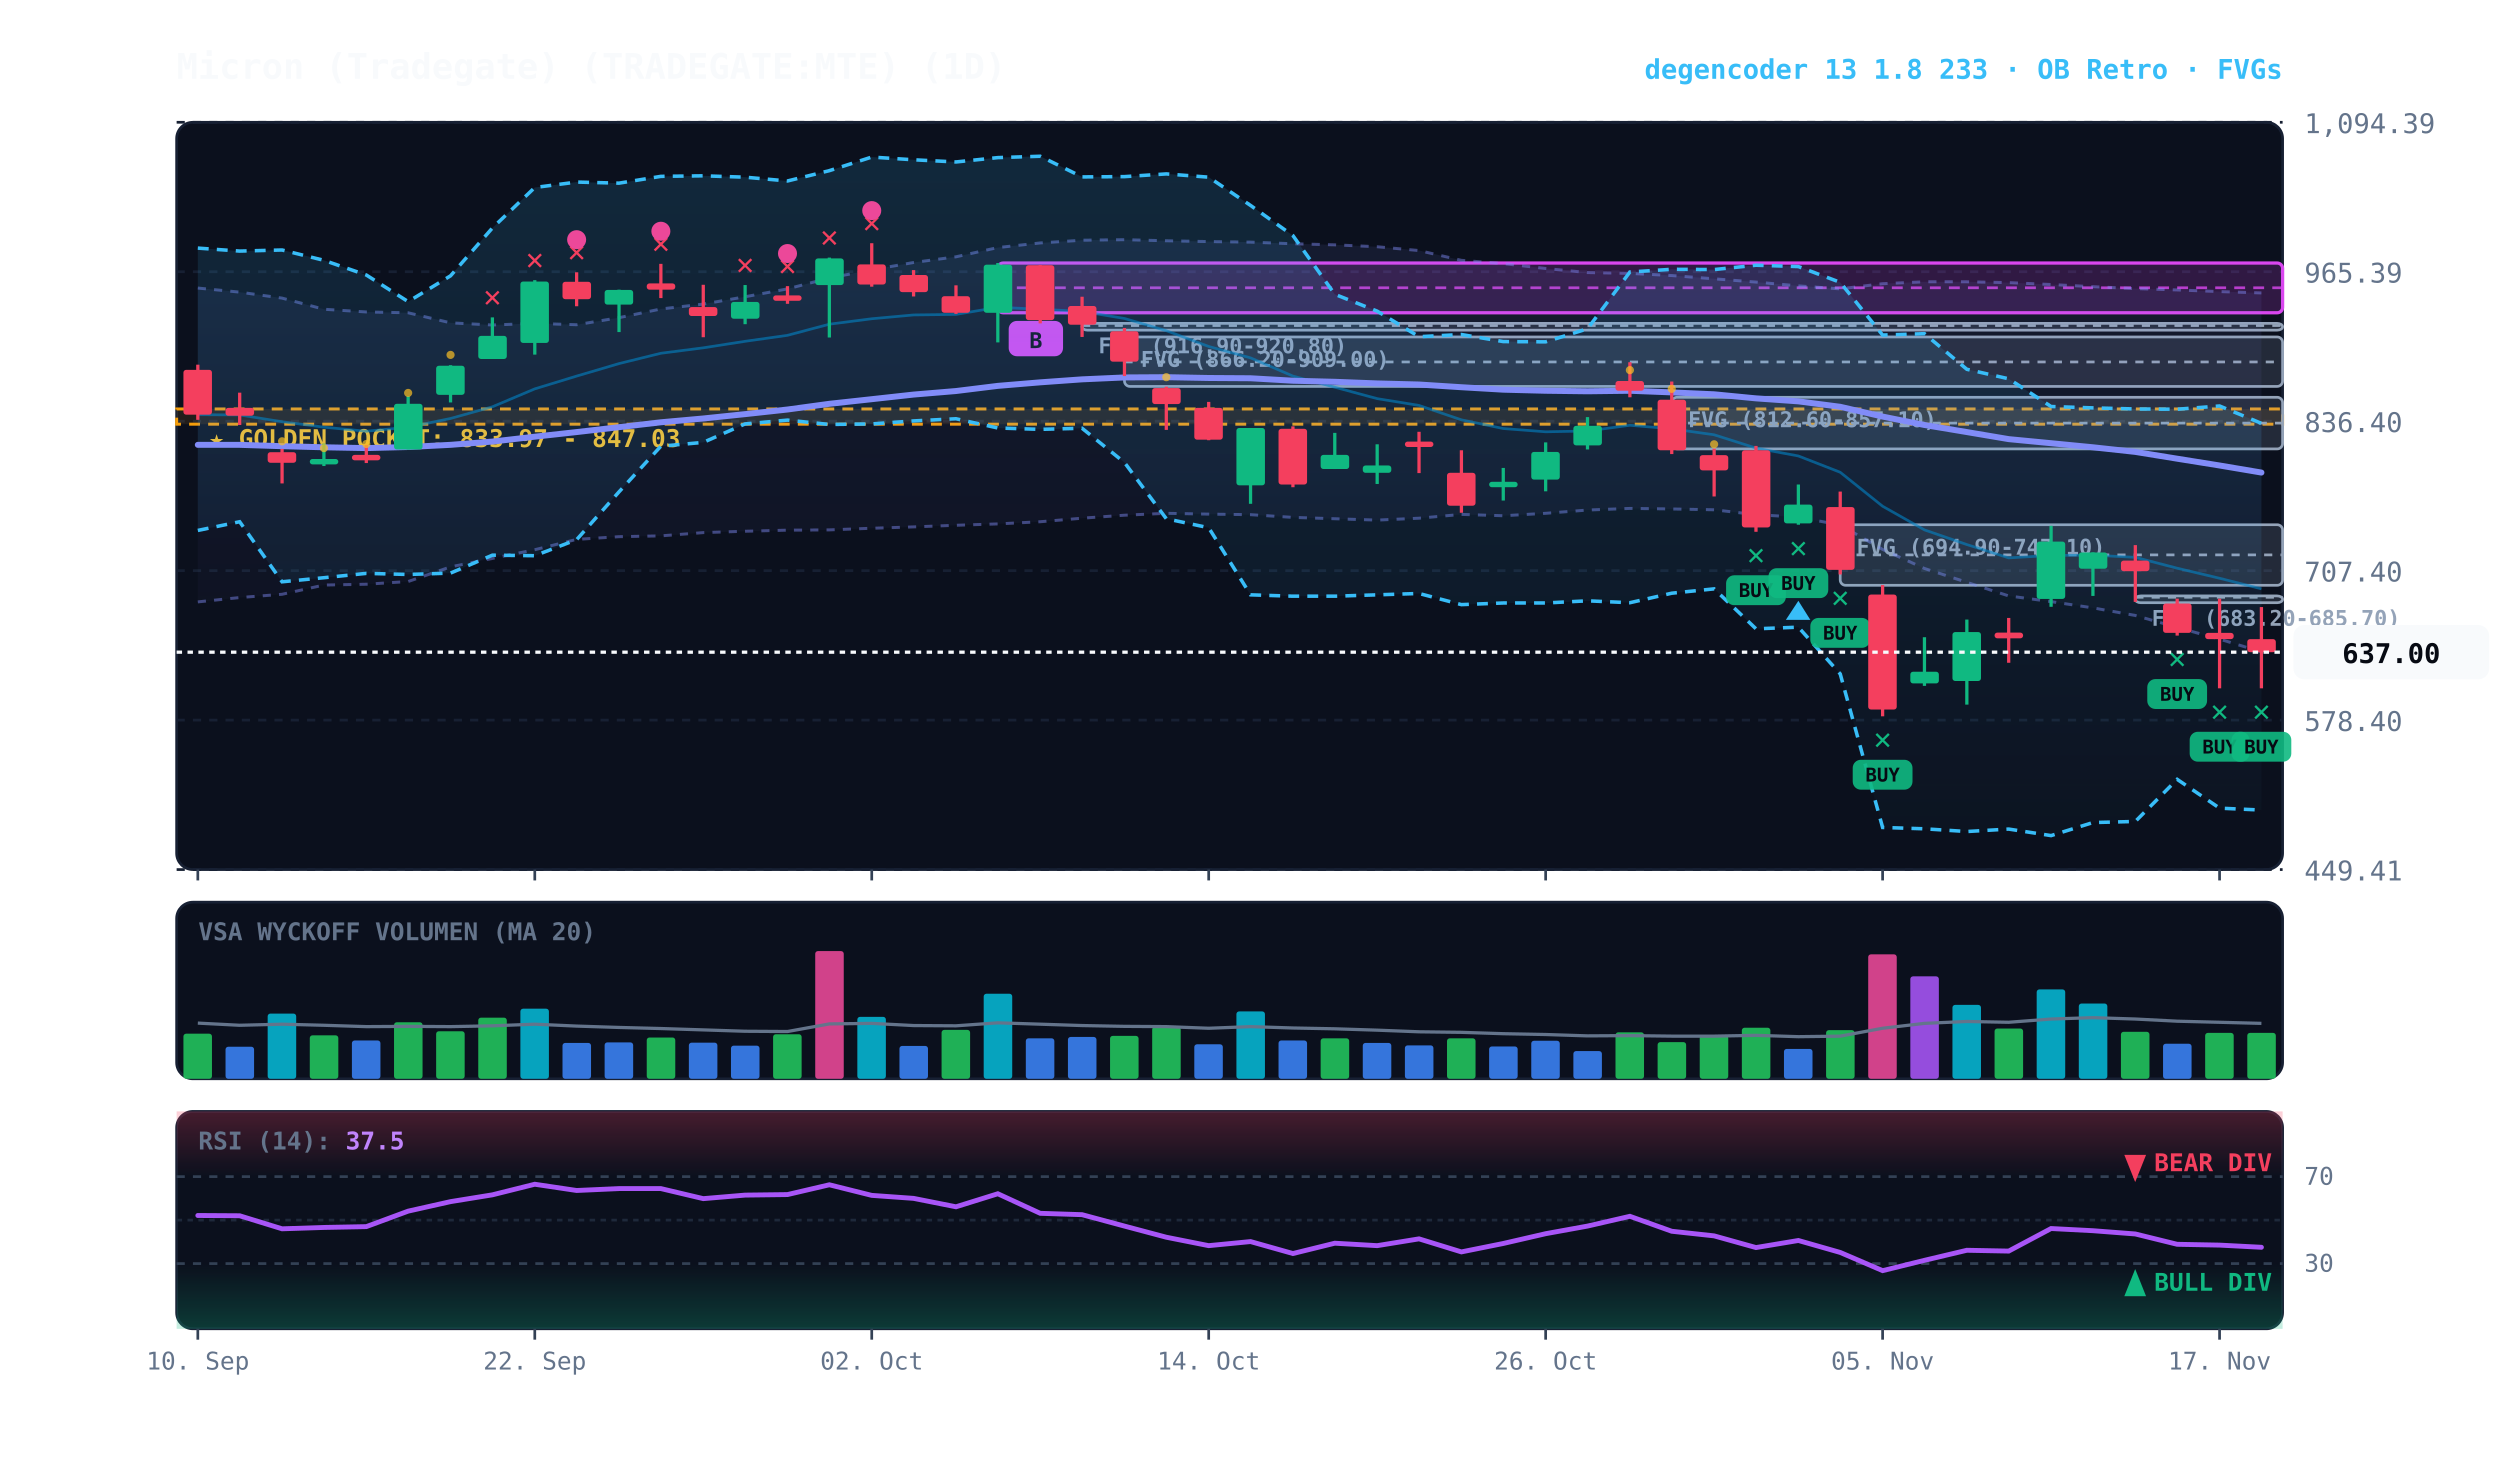
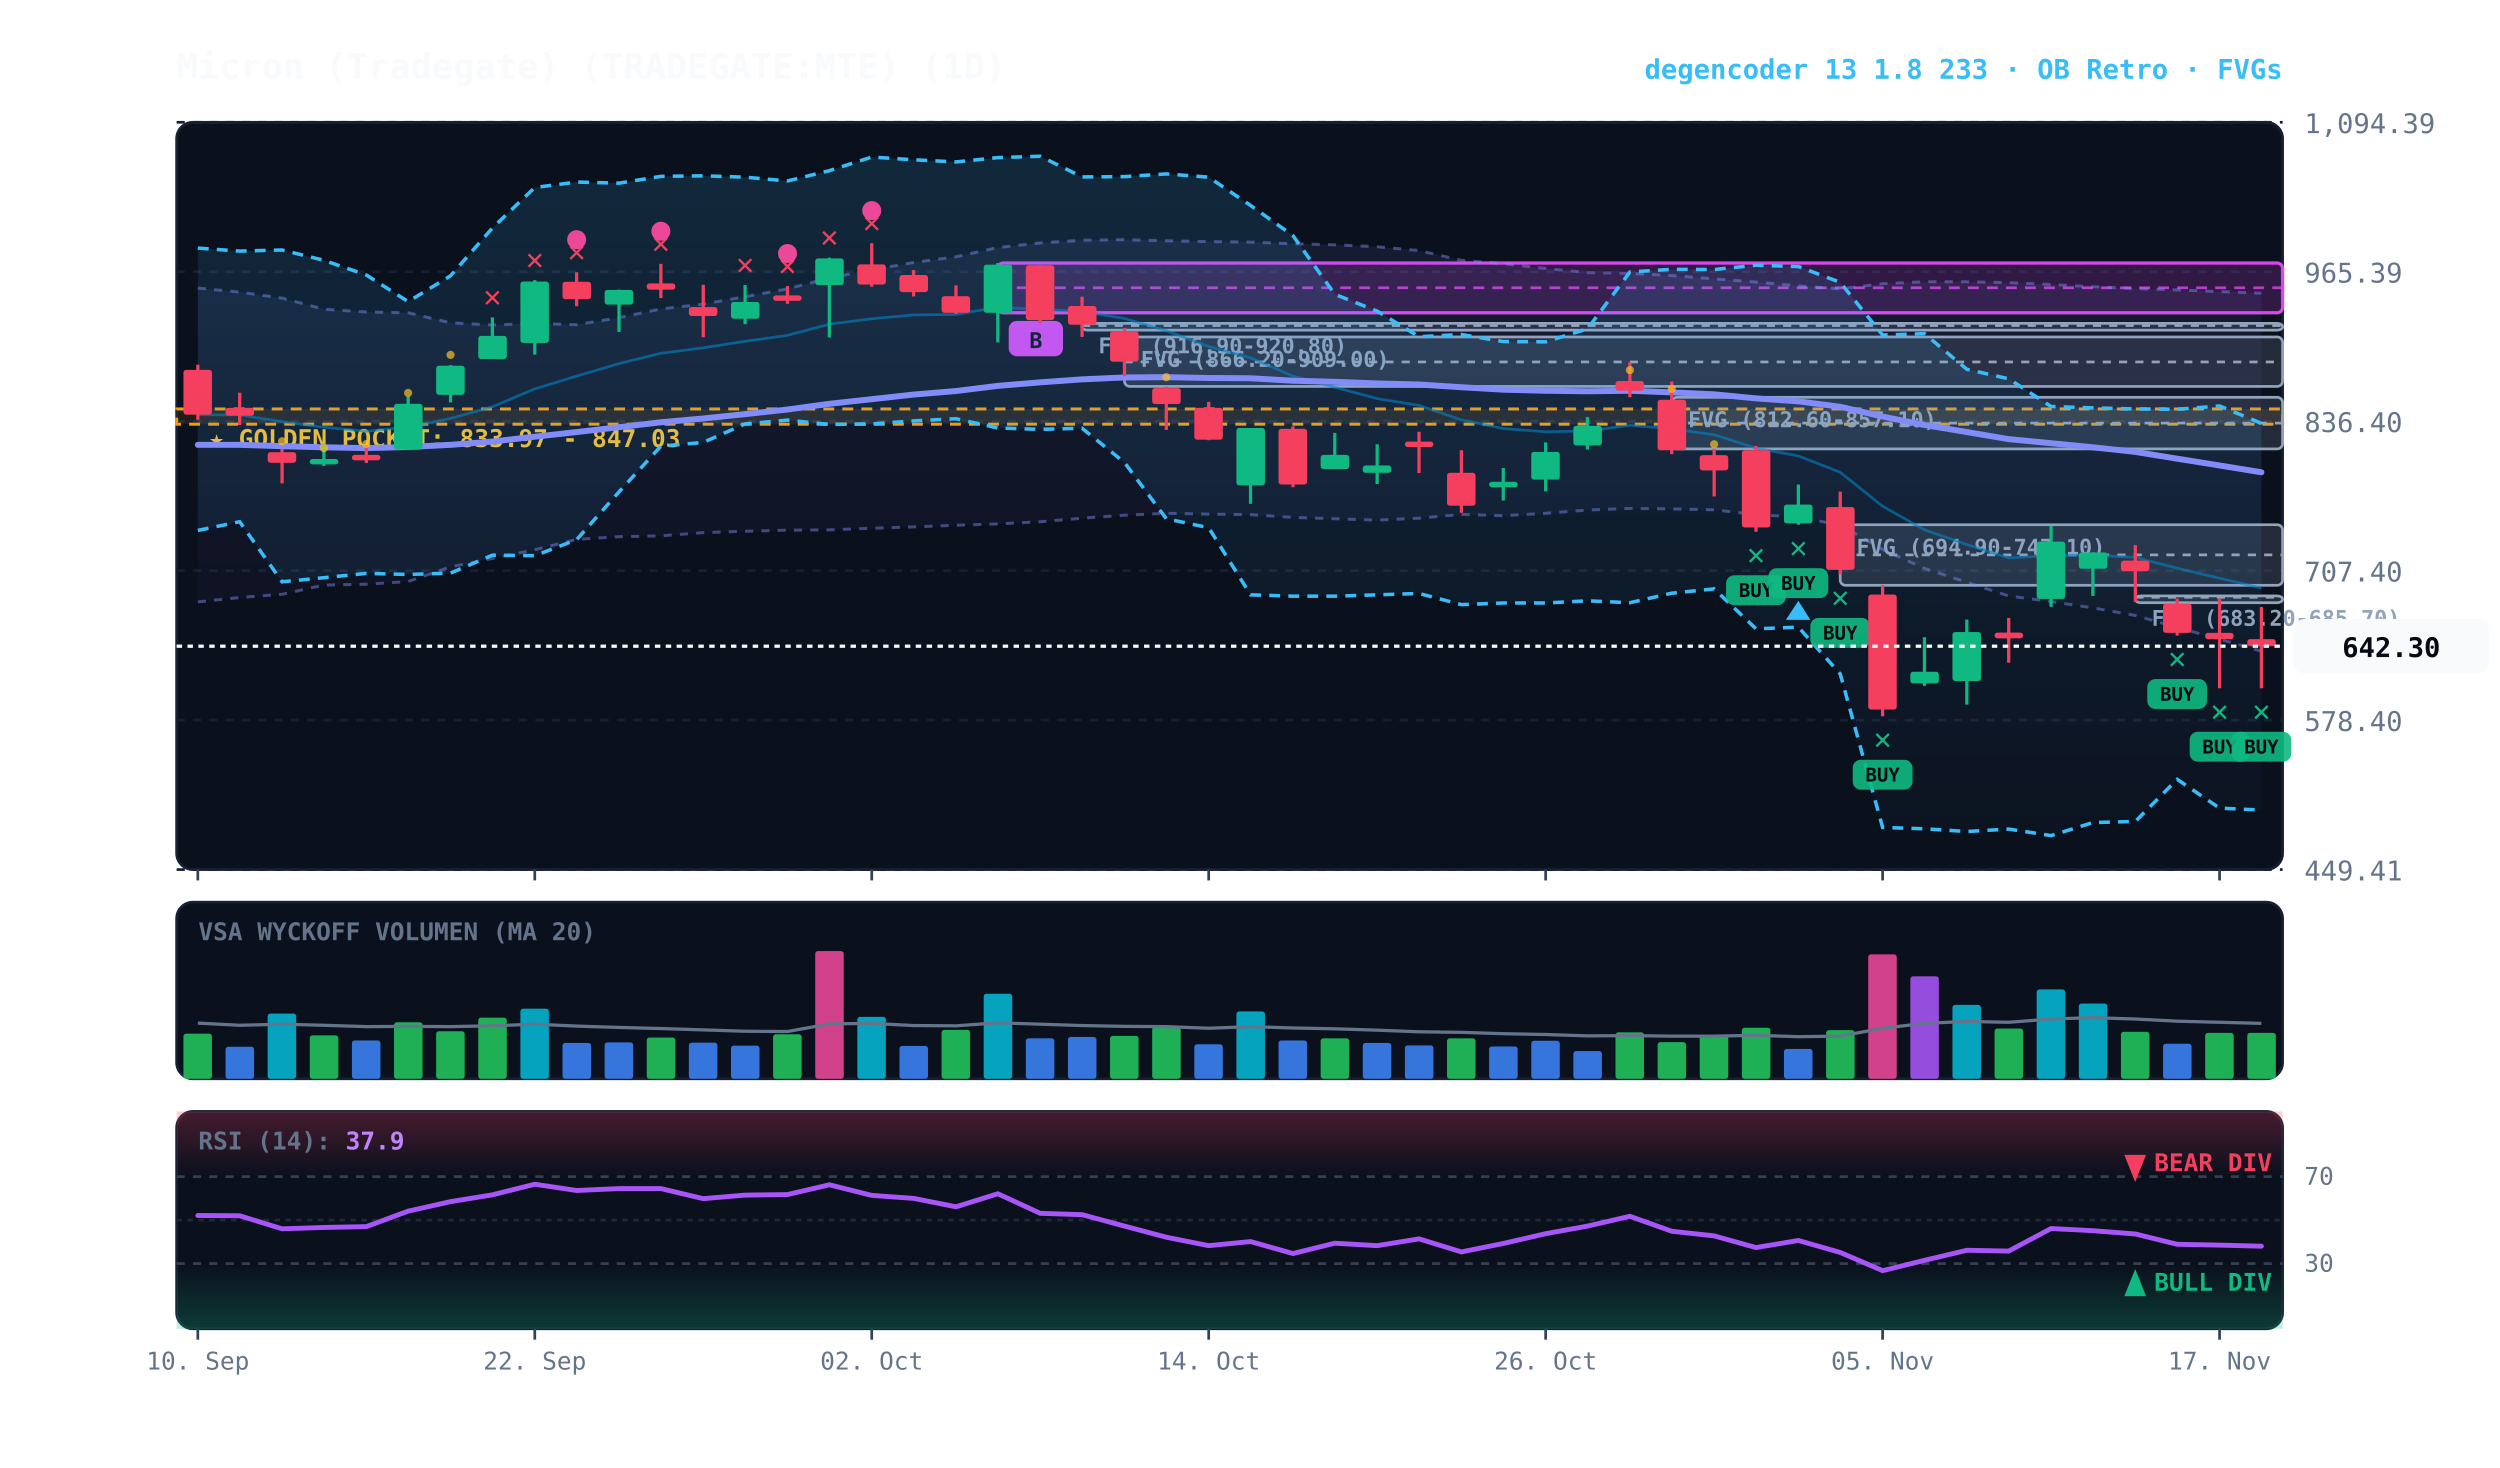
<svg xmlns="http://www.w3.org/2000/svg" viewBox="0 0 920 540" width="100%" height="100%" style="background:#070a13; font-family:'JetBrains Mono', monospace;">
  <defs>
    <linearGradient id="cloud-grad" x1="0%" y1="0%" x2="0%" y2="100%">
      <stop offset="0%" stop-color="#38bdf8" stop-opacity="0.14" />
      <stop offset="100%" stop-color="#38bdf8" stop-opacity="0.02" />
    </linearGradient>
    <linearGradient id="rfe-cloud" x1="0%" y1="0%" x2="0%" y2="100%">
      <stop offset="0%" stop-color="#818cf8" stop-opacity="0.09" />
      <stop offset="100%" stop-color="#818cf8" stop-opacity="0.02" />
    </linearGradient>
    <linearGradient id="rsi-overbought" x1="0%" y1="0%" x2="0%" y2="100%">
      <stop offset="0%" stop-color="#f43f5e" stop-opacity="0.25" />
      <stop offset="100%" stop-color="#f43f5e" stop-opacity="0.0" />
    </linearGradient>
    <linearGradient id="rsi-oversold" x1="0%" y1="0%" x2="0%" y2="100%">
      <stop offset="0%" stop-color="#10b981" stop-opacity="0.0" />
      <stop offset="100%" stop-color="#10b981" stop-opacity="0.25" />
    </linearGradient>
  </defs>
  <rect x="65" y="45" width="775" height="275" fill="#0b101d" rx="6" stroke="#172033" stroke-width="1" />
  <rect x="65" y="332" width="775" height="65" fill="#0b101d" rx="6" stroke="#172033" stroke-width="1" />
  <rect x="65" y="409" width="775" height="80" fill="#0b101d" rx="6" stroke="#172033" stroke-width="1" />
  <line x1="65" y1="320.0" x2="840" y2="320.0" stroke="#172033" stroke-dasharray="3,3" stroke-width="1" />
  <text x="848" y="324.0" fill="#64748b" font-size="10" text-anchor="start">449.41</text>
  <line x1="65" y1="265.0" x2="840" y2="265.0" stroke="#172033" stroke-dasharray="3,3" stroke-width="1" />
  <text x="848" y="269.0" fill="#64748b" font-size="10" text-anchor="start">578.40</text>
  <line x1="65" y1="210.0" x2="840" y2="210.0" stroke="#172033" stroke-dasharray="3,3" stroke-width="1" />
  <text x="848" y="214.0" fill="#64748b" font-size="10" text-anchor="start">707.40</text>
  <line x1="65" y1="155.0" x2="840" y2="155.0" stroke="#172033" stroke-dasharray="3,3" stroke-width="1" />
  <text x="848" y="159.0" fill="#64748b" font-size="10" text-anchor="start">836.40</text>
  <line x1="65" y1="100.0" x2="840" y2="100.0" stroke="#172033" stroke-dasharray="3,3" stroke-width="1" />
  <text x="848" y="104.0" fill="#64748b" font-size="10" text-anchor="start">965.39</text>
  <line x1="65" y1="45.0" x2="840" y2="45.0" stroke="#172033" stroke-dasharray="3,3" stroke-width="1" />
  <text x="848" y="49.0" fill="#64748b" font-size="10" text-anchor="start">1,094.39</text>
  <rect x="65" y="150.5" width="775" height="5.6" fill="rgba(245, 158, 11, 0.10)" stroke="#f59e0b" stroke-dasharray="4,3" stroke-width="1.1" />
  <text x="77" y="164.5" fill="#fbbf24" font-size="9" font-weight="bold">★ GOLDEN POCKET: 833.97 - 847.03</text>
  <rect x="785.8" y="219.3" width="54.2" height="2.5" fill="rgba(148, 163, 184, 0.18)" stroke="#94a3b8" stroke-width="1" rx="2" />
  <line x1="785.8" y1="219.8" x2="840" y2="219.8" stroke="#94a3b8" stroke-dasharray="3,3" stroke-width="1" />
  <text x="791.8" y="230.3" fill="#94a3b8" font-size="8" font-weight="bold">FVG (683.20-685.70)</text>
  <rect x="677.2" y="193.1" width="162.8" height="22.3" fill="rgba(148, 163, 184, 0.18)" stroke="#94a3b8" stroke-width="1" rx="2" />
  <line x1="677.2" y1="204.2" x2="840" y2="204.2" stroke="#94a3b8" stroke-dasharray="3,3" stroke-width="1" />
  <text x="683.2" y="204.1" fill="#94a3b8" font-size="8" font-weight="bold">FVG (694.90-747.10)</text>
  <rect x="615.2" y="146.2" width="224.8" height="19.0" fill="rgba(148, 163, 184, 0.18)" stroke="#94a3b8" stroke-width="1" rx="2" />
  <line x1="615.2" y1="155.7" x2="840" y2="155.7" stroke="#94a3b8" stroke-dasharray="3,3" stroke-width="1" />
  <text x="621.2" y="157.2" fill="#94a3b8" font-size="8" font-weight="bold">FVG (812.60-857.10)</text>
  <rect x="413.8" y="124.0" width="426.2" height="18.2" fill="rgba(148, 163, 184, 0.18)" stroke="#94a3b8" stroke-width="1" rx="2" />
  <line x1="413.8" y1="133.2" x2="840" y2="133.2" stroke="#94a3b8" stroke-dasharray="3,3" stroke-width="1" />
  <text x="419.8" y="135.0" fill="#94a3b8" font-size="8" font-weight="bold">FVG (866.20-909.00)</text>
  <rect x="398.2" y="119.0" width="441.8" height="2.5" fill="rgba(148, 163, 184, 0.18)" stroke="#94a3b8" stroke-width="1" rx="2" />
  <line x1="398.2" y1="119.8" x2="840" y2="119.8" stroke="#94a3b8" stroke-dasharray="3,3" stroke-width="1" />
  <text x="404.2" y="130.0" fill="#94a3b8" font-size="8" font-weight="bold">FVG (916.90-920.80)</text>
  <rect x="367.2" y="96.8" width="472.8" height="18.3" fill="rgba(217, 70, 239, 0.18)" stroke="#d946ef" stroke-width="1.2" rx="2" />
  <line x1="367.2" y1="105.9" x2="840" y2="105.9" stroke="#d946ef" stroke-dasharray="4,3" stroke-width="1.0" opacity="0.8" />
  <rect x="371.2" y="118.1" width="20" height="13" fill="#d946ef" rx="3" />
  <text x="381.2" y="128.1" fill="#070a13" font-size="8" font-weight="bold" text-anchor="middle">B</text>
-   <polygon points="72.8,106.0 88.2,107.5 103.8,109.7 119.2,113.8 134.8,114.8 150.2,115.1 165.8,118.8 181.2,119.6 196.8,119.0 212.2,119.5 227.8,116.9 243.2,113.7 258.8,111.9 274.2,109.2 289.8,106.3 305.2,102.3 320.8,99.3 336.2,96.6 351.8,94.5 367.2,91.1 382.8,89.4 398.2,88.4 413.8,88.2 429.2,88.6 444.8,88.9 460.2,89.1 475.8,89.7 491.2,90.1 506.8,90.8 522.2,92.2 537.8,95.8 553.2,97.0 568.8,98.8 584.2,100.3 599.8,100.6 615.2,101.4 630.8,102.6 646.2,103.8 661.8,105.2 677.2,106.3 692.8,104.4 708.2,103.7 723.8,103.7 739.2,104.0 754.8,104.7 770.2,105.5 785.8,106.2 801.2,106.7 816.8,107.3 832.2,107.8 832.2,239.9 816.8,235.2 801.2,230.9 785.8,226.5 770.2,223.7 754.8,221.4 739.2,219.3 723.8,214.3 708.2,209.2 692.8,202.2 677.2,193.2 661.8,190.3 646.2,189.4 630.8,187.6 615.2,187.3 599.8,187.1 584.2,187.7 568.8,188.9 553.2,189.8 537.8,189.3 522.2,190.7 506.8,191.4 491.2,190.9 475.8,190.4 460.2,189.4 444.8,189.2 429.2,188.9 413.8,189.6 398.2,190.7 382.8,192.0 367.2,192.8 351.8,193.3 336.2,193.9 320.8,194.4 305.2,195.0 289.8,195.1 274.2,195.5 258.8,196.0 243.2,197.2 227.8,197.5 212.2,198.5 196.8,202.3 181.2,205.5 165.8,208.6 150.2,214.0 134.8,215.0 119.2,215.3 103.8,218.7 88.2,219.9 72.8,221.5" fill="url(#rfe-cloud)" />
-   <polyline points="72.8,106.0 88.2,107.5 103.8,109.7 119.2,113.8 134.8,114.8 150.2,115.1 165.8,118.8 181.2,119.6 196.8,119.0 212.2,119.5 227.8,116.9 243.2,113.7 258.8,111.9 274.2,109.2 289.8,106.3 305.2,102.3 320.8,99.3 336.2,96.6 351.8,94.5 367.2,91.1 382.8,89.4 398.2,88.4 413.8,88.2 429.2,88.6 444.8,88.9 460.2,89.1 475.8,89.7 491.2,90.1 506.8,90.8 522.2,92.2 537.8,95.8 553.2,97.0 568.8,98.8 584.2,100.3 599.8,100.6 615.2,101.4 630.8,102.6 646.2,103.8 661.8,105.2 677.2,106.3 692.8,104.4 708.2,103.7 723.8,103.7 739.2,104.0 754.8,104.7 770.2,105.5 785.8,106.2 801.2,106.7 816.8,107.3 832.2,107.8" fill="none" stroke="#818cf8" stroke-width="1.1" stroke-opacity="0.45" stroke-dasharray="3,3" />
-   <polyline points="72.8,221.5 88.2,219.9 103.8,218.7 119.2,215.3 134.8,215.0 150.2,214.0 165.8,208.6 181.2,205.5 196.8,202.3 212.2,198.5 227.8,197.5 243.2,197.2 258.8,196.0 274.2,195.5 289.8,195.1 305.2,195.0 320.8,194.4 336.2,193.9 351.8,193.3 367.2,192.8 382.8,192.0 398.2,190.7 413.8,189.6 429.2,188.9 444.8,189.2 460.2,189.4 475.8,190.4 491.2,190.9 506.8,191.4 522.2,190.7 537.8,189.3 553.2,189.8 568.8,188.9 584.2,187.7 599.8,187.1 615.2,187.3 630.8,187.6 646.2,189.4 661.8,190.3 677.2,193.2 692.8,202.2 708.2,209.2 723.8,214.3 739.2,219.3 754.8,221.4 770.2,223.7 785.8,226.5 801.2,230.9 816.8,235.2 832.2,239.9" fill="none" stroke="#818cf8" stroke-width="1.1" stroke-opacity="0.45" stroke-dasharray="3,3" />
+   <polygon points="72.8,106.0 88.2,107.5 103.8,109.7 119.2,113.8 134.8,114.8 150.2,115.1 165.8,118.8 181.2,119.6 196.8,119.0 212.2,119.5 227.8,116.9 243.2,113.7 258.8,111.9 274.2,109.2 289.8,106.3 305.2,102.3 320.8,99.3 336.2,96.6 351.8,94.5 367.2,91.1 382.8,89.4 398.2,88.4 413.8,88.2 429.2,88.6 444.8,88.9 460.2,89.1 475.8,89.7 491.2,90.1 506.8,90.8 522.2,92.2 537.8,95.8 553.2,97.0 568.8,98.8 584.2,100.3 599.8,100.6 615.2,101.4 630.8,102.6 646.2,103.8 661.8,105.2 677.2,106.3 692.8,104.4 708.2,103.7 723.8,103.7 739.2,104.0 754.8,104.7 770.2,105.5 785.8,106.2 801.2,106.7 816.8,107.3 832.2,107.9 832.2,239.7 816.8,235.2 801.2,230.9 785.8,226.5 770.2,223.7 754.8,221.4 739.2,219.3 723.8,214.3 708.2,209.2 692.8,202.2 677.2,193.2 661.8,190.3 646.2,189.4 630.8,187.6 615.2,187.3 599.8,187.1 584.2,187.7 568.8,188.9 553.2,189.8 537.8,189.3 522.2,190.7 506.8,191.4 491.2,190.9 475.8,190.4 460.2,189.4 444.8,189.2 429.2,188.9 413.8,189.6 398.2,190.7 382.8,192.0 367.2,192.8 351.8,193.3 336.2,193.9 320.8,194.4 305.2,195.0 289.8,195.1 274.2,195.5 258.8,196.0 243.2,197.2 227.8,197.5 212.2,198.5 196.8,202.3 181.2,205.5 165.8,208.6 150.2,214.0 134.8,215.0 119.2,215.3 103.8,218.7 88.2,219.9 72.8,221.5" fill="url(#rfe-cloud)" />
+   <polyline points="72.8,106.0 88.2,107.5 103.8,109.7 119.2,113.8 134.8,114.8 150.2,115.1 165.8,118.8 181.2,119.6 196.8,119.0 212.2,119.5 227.8,116.9 243.2,113.7 258.8,111.9 274.2,109.2 289.8,106.3 305.2,102.3 320.8,99.3 336.2,96.6 351.8,94.5 367.2,91.1 382.8,89.4 398.2,88.4 413.8,88.2 429.2,88.6 444.8,88.9 460.2,89.1 475.8,89.7 491.2,90.1 506.8,90.8 522.2,92.2 537.8,95.8 553.2,97.0 568.8,98.8 584.2,100.3 599.8,100.6 615.2,101.4 630.8,102.6 646.2,103.8 661.8,105.2 677.2,106.3 692.8,104.4 708.2,103.7 723.8,103.7 739.2,104.0 754.8,104.7 770.2,105.5 785.8,106.2 801.2,106.7 816.8,107.3 832.2,107.9" fill="none" stroke="#818cf8" stroke-width="1.1" stroke-opacity="0.45" stroke-dasharray="3,3" />
+   <polyline points="72.8,221.5 88.2,219.9 103.8,218.7 119.2,215.3 134.8,215.0 150.2,214.0 165.8,208.6 181.2,205.5 196.8,202.3 212.2,198.5 227.8,197.5 243.2,197.2 258.8,196.0 274.2,195.5 289.8,195.1 305.2,195.0 320.8,194.4 336.2,193.9 351.8,193.3 367.2,192.8 382.8,192.0 398.2,190.7 413.8,189.6 429.2,188.9 444.8,189.2 460.2,189.4 475.8,190.4 491.2,190.9 506.8,191.4 522.2,190.7 537.8,189.3 553.2,189.8 568.8,188.9 584.2,187.7 599.8,187.1 615.2,187.3 630.8,187.6 646.2,189.4 661.8,190.3 677.2,193.2 692.8,202.2 708.2,209.2 723.8,214.3 739.2,219.3 754.8,221.4 770.2,223.7 785.8,226.5 801.2,230.9 816.8,235.2 832.2,239.7" fill="none" stroke="#818cf8" stroke-width="1.1" stroke-opacity="0.45" stroke-dasharray="3,3" />
  <polygon points="72.8,91.3 88.2,92.4 103.8,92.0 119.2,95.8 134.8,101.2 150.2,111.0 165.8,101.5 181.2,83.9 196.8,69.0 212.2,67.0 227.8,67.4 243.2,64.9 258.8,64.7 274.2,65.2 289.8,66.6 305.2,62.8 320.8,57.8 336.2,58.8 351.8,59.6 367.2,58.0 382.8,57.5 398.2,65.1 413.8,65.0 429.2,64.0 444.8,65.2 460.2,75.6 475.8,86.7 491.2,108.3 506.8,114.5 522.2,123.9 537.8,123.1 553.2,125.7 568.8,125.8 584.2,121.0 599.8,100.1 615.2,99.1 630.8,99.2 646.2,97.6 661.8,98.1 677.2,103.9 692.8,123.3 708.2,122.8 723.8,135.9 739.2,139.4 754.8,149.6 770.2,150.1 785.8,150.5 801.2,150.6 816.8,149.4 832.2,155.8 832.2,298.1 816.8,297.4 801.2,286.8 785.8,302.3 770.2,302.7 754.8,307.5 739.2,305.1 723.8,306.0 708.2,305.0 692.8,304.5 677.2,248.0 661.8,230.8 646.2,231.4 630.8,216.7 615.2,218.3 599.8,221.8 584.2,221.1 568.8,221.9 553.2,221.9 537.8,222.5 522.2,218.4 506.8,218.9 491.2,219.4 475.8,219.4 460.2,218.9 444.8,194.2 429.2,190.9 413.8,170.2 398.2,157.6 382.8,158.0 367.2,157.5 351.8,154.1 336.2,154.9 320.8,156.0 305.2,156.2 289.8,154.6 274.2,156.0 258.8,162.8 243.2,164.2 227.8,181.0 212.2,198.6 196.8,204.5 181.2,204.3 165.8,210.9 150.2,211.4 134.8,211.0 119.2,212.6 103.8,214.1 88.2,192.0 72.8,195.2" fill="url(#cloud-grad)" />
  <polyline points="72.8,91.3 88.2,92.4 103.8,92.0 119.2,95.8 134.8,101.2 150.2,111.0 165.8,101.5 181.2,83.9 196.8,69.0 212.2,67.0 227.8,67.4 243.2,64.9 258.8,64.7 274.2,65.2 289.8,66.6 305.2,62.8 320.8,57.8 336.2,58.8 351.8,59.6 367.2,58.0 382.8,57.5 398.2,65.1 413.8,65.0 429.2,64.0 444.8,65.2 460.2,75.6 475.8,86.7 491.2,108.3 506.8,114.5 522.2,123.9 537.8,123.1 553.2,125.7 568.8,125.8 584.2,121.0 599.8,100.1 615.2,99.1 630.8,99.2 646.2,97.6 661.8,98.1 677.2,103.9 692.8,123.3 708.2,122.8 723.8,135.9 739.2,139.4 754.8,149.6 770.2,150.1 785.8,150.5 801.2,150.6 816.8,149.4 832.2,155.8" fill="none" stroke="#38bdf8" stroke-width="1.3" stroke-dasharray="4,3" />
  <polyline points="72.8,195.2 88.2,192.0 103.8,214.1 119.2,212.6 134.8,211.0 150.2,211.4 165.8,210.9 181.2,204.3 196.8,204.5 212.2,198.6 227.8,181.0 243.2,164.2 258.8,162.8 274.2,156.0 289.8,154.6 305.2,156.2 320.8,156.0 336.2,154.9 351.8,154.1 367.2,157.5 382.8,158.0 398.2,157.6 413.8,170.2 429.2,190.9 444.8,194.2 460.2,218.9 475.8,219.4 491.2,219.4 506.8,218.9 522.2,218.4 537.8,222.5 553.2,221.9 568.8,221.9 584.2,221.1 599.8,221.8 615.2,218.3 630.8,216.7 646.2,231.4 661.8,230.8 677.2,248.0 692.8,304.5 708.2,305.0 723.8,306.0 739.2,305.1 754.8,307.5 770.2,302.7 785.8,302.3 801.2,286.8 816.8,297.4 832.2,298.1" fill="none" stroke="#38bdf8" stroke-width="1.3" stroke-dasharray="4,3" />
-   <polyline points="72.8,152.6 88.2,152.7 103.8,155.2 119.2,157.2 134.8,158.7 150.2,157.2 165.8,154.0 181.2,149.7 196.8,143.1 212.2,138.4 227.8,133.8 243.2,130.0 258.8,128.0 274.2,125.6 289.8,123.4 305.2,119.3 320.8,117.3 336.2,115.9 351.8,115.7 367.2,113.1 382.8,113.8 398.2,114.6 413.8,117.2 429.2,121.7 444.8,127.5 460.2,131.7 475.8,138.4 491.2,142.5 506.8,146.7 522.2,149.2 537.8,154.5 553.2,157.7 568.8,158.9 584.2,158.6 599.8,156.5 615.2,157.8 630.8,160.0 646.2,164.9 661.8,167.8 677.2,173.8 692.8,186.3 708.2,195.0 723.8,200.4 739.2,205.3 754.8,204.4 770.2,204.3 785.8,205.1 801.2,209.1 816.8,212.8 832.2,216.7" fill="none" stroke="#0284c7" stroke-width="1.0" stroke-opacity="0.6" />
-   <polyline points="72.8,163.7 88.2,163.7 103.8,164.2 119.2,164.6 134.8,164.9 150.2,164.5 165.8,163.7 181.2,162.5 196.8,160.7 212.2,159.0 227.8,157.2 243.2,155.4 258.8,154.0 274.2,152.4 289.8,150.7 305.2,148.6 320.8,146.9 336.2,145.2 351.8,143.9 367.2,142.0 382.8,140.7 398.2,139.6 413.8,138.9 429.2,138.8 444.8,139.1 460.2,139.2 475.8,140.1 491.2,140.5 506.8,141.1 522.2,141.5 537.8,142.5 553.2,143.4 568.8,143.8 584.2,144.0 599.8,143.8 615.2,144.4 630.8,145.1 646.2,146.6 661.8,147.7 677.2,149.7 692.8,153.3 708.2,156.4 723.8,159.0 739.2,161.6 754.8,163.1 770.2,164.6 785.8,166.3 801.2,168.8 816.8,171.3 832.2,173.9" fill="none" stroke="#818cf8" stroke-width="2.2" stroke-linecap="round" />
+   <polyline points="72.8,152.6 88.2,152.7 103.8,155.2 119.2,157.2 134.8,158.7 150.2,157.2 165.8,154.0 181.2,149.7 196.8,143.1 212.2,138.4 227.8,133.8 243.2,130.0 258.8,128.0 274.2,125.6 289.8,123.4 305.2,119.3 320.8,117.3 336.2,115.9 351.8,115.7 367.2,113.1 382.8,113.8 398.2,114.6 413.8,117.2 429.2,121.7 444.8,127.5 460.2,131.7 475.8,138.4 491.2,142.5 506.8,146.7 522.2,149.2 537.8,154.5 553.2,157.7 568.8,158.9 584.2,158.6 599.8,156.5 615.2,157.8 630.8,160.0 646.2,164.9 661.8,167.8 677.2,173.8 692.8,186.3 708.2,195.0 723.8,200.4 739.2,205.3 754.8,204.4 770.2,204.3 785.8,205.1 801.2,209.1 816.8,212.8 832.2,216.4" fill="none" stroke="#0284c7" stroke-width="1.0" stroke-opacity="0.6" />
+   <polyline points="72.8,163.7 88.2,163.7 103.8,164.2 119.2,164.6 134.8,164.9 150.2,164.5 165.8,163.7 181.2,162.5 196.8,160.7 212.2,159.0 227.8,157.2 243.2,155.4 258.8,154.0 274.2,152.4 289.8,150.7 305.2,148.6 320.8,146.9 336.2,145.2 351.8,143.9 367.2,142.0 382.8,140.7 398.2,139.6 413.8,138.9 429.2,138.8 444.8,139.1 460.2,139.2 475.8,140.1 491.2,140.5 506.8,141.1 522.2,141.5 537.8,142.5 553.2,143.4 568.8,143.8 584.2,144.0 599.8,143.8 615.2,144.4 630.8,145.1 646.2,146.6 661.8,147.7 677.2,149.7 692.8,153.3 708.2,156.4 723.8,159.0 739.2,161.6 754.8,163.1 770.2,164.6 785.8,166.3 801.2,168.8 816.8,171.3 832.2,173.8" fill="none" stroke="#818cf8" stroke-width="2.2" stroke-linecap="round" />
  <line x1="72.8" y1="134.2" x2="72.8" y2="154.5" stroke="#f43f5e" stroke-width="1.2" />
  <rect x="67.5" y="136.1" width="10.5" height="16.5" fill="#f43f5e" rx="1" />
  <line x1="88.2" y1="144.5" x2="88.2" y2="156.4" stroke="#f43f5e" stroke-width="1.2" />
  <rect x="83.0" y="150.1" width="10.5" height="2.9" fill="#f43f5e" rx="1" />
  <line x1="103.8" y1="165.2" x2="103.8" y2="177.9" stroke="#f43f5e" stroke-width="1.2" />
  <rect x="98.5" y="166.4" width="10.5" height="3.9" fill="#f43f5e" rx="1" />
  <circle cx="103.8" cy="162.4" r="1.5" fill="#fbbf24" opacity="0.7" />
  <line x1="119.2" y1="163.3" x2="119.2" y2="171.5" stroke="#10b981" stroke-width="1.2" />
  <rect x="114.0" y="168.9" width="10.5" height="2.0" fill="#10b981" rx="1" />
  <circle cx="119.2" cy="164.9" r="1.5" fill="#fbbf24" opacity="0.7" />
  <line x1="134.8" y1="163.7" x2="134.8" y2="170.4" stroke="#f43f5e" stroke-width="1.2" />
  <rect x="129.5" y="167.4" width="10.5" height="2.0" fill="#f43f5e" rx="1" />
  <circle cx="134.8" cy="163.4" r="1.5" fill="#fbbf24" opacity="0.7" />
  <line x1="150.2" y1="145.8" x2="150.2" y2="165.4" stroke="#10b981" stroke-width="1.2" />
  <rect x="145.0" y="148.6" width="10.5" height="16.8" fill="#10b981" rx="1" />
  <circle cx="150.2" cy="144.6" r="1.5" fill="#fbbf24" opacity="0.7" />
  <line x1="165.8" y1="134.4" x2="165.8" y2="148.1" stroke="#10b981" stroke-width="1.2" />
  <rect x="160.5" y="134.6" width="10.5" height="10.7" fill="#10b981" rx="1" />
  <circle cx="165.8" cy="130.6" r="1.5" fill="#fbbf24" opacity="0.7" />
  <line x1="181.2" y1="116.8" x2="181.2" y2="132.1" stroke="#10b981" stroke-width="1.2" />
  <rect x="176.0" y="123.6" width="10.5" height="8.5" fill="#10b981" rx="1" />
  <text x="181.2" y="112.8" fill="#f43f5e" font-size="11" font-weight="bold" text-anchor="middle">✕</text>
  <line x1="196.8" y1="103.1" x2="196.8" y2="130.5" stroke="#10b981" stroke-width="1.2" />
  <rect x="191.5" y="103.6" width="10.5" height="22.6" fill="#10b981" rx="1" />
  <text x="196.8" y="99.1" fill="#f43f5e" font-size="11" font-weight="bold" text-anchor="middle">✕</text>
  <line x1="212.2" y1="100.2" x2="212.2" y2="112.7" stroke="#f43f5e" stroke-width="1.2" />
  <rect x="207.0" y="103.7" width="10.5" height="6.4" fill="#f43f5e" rx="1" />
  <text x="212.2" y="96.2" fill="#f43f5e" font-size="11" font-weight="bold" text-anchor="middle">✕</text>
  <circle cx="212.2" cy="88.2" r="3.5" fill="#ec4899" />
  <line x1="227.8" y1="106.6" x2="227.8" y2="122.2" stroke="#10b981" stroke-width="1.2" />
  <rect x="222.5" y="106.7" width="10.5" height="5.4" fill="#10b981" rx="1" />
  <line x1="243.2" y1="97.1" x2="243.2" y2="109.7" stroke="#f43f5e" stroke-width="1.2" />
  <rect x="238.0" y="104.3" width="10.5" height="2.3" fill="#f43f5e" rx="1" />
  <text x="243.2" y="93.1" fill="#f43f5e" font-size="11" font-weight="bold" text-anchor="middle">✕</text>
  <circle cx="243.2" cy="85.1" r="3.5" fill="#ec4899" />
  <line x1="258.8" y1="104.8" x2="258.8" y2="124.1" stroke="#f43f5e" stroke-width="1.2" />
  <rect x="253.5" y="113.0" width="10.5" height="3.3" fill="#f43f5e" rx="1" />
  <line x1="274.2" y1="104.9" x2="274.2" y2="119.3" stroke="#10b981" stroke-width="1.2" />
  <rect x="269.0" y="111.1" width="10.5" height="6.2" fill="#10b981" rx="1" />
  <text x="274.2" y="100.9" fill="#f43f5e" font-size="11" font-weight="bold" text-anchor="middle">✕</text>
  <line x1="289.8" y1="105.3" x2="289.8" y2="111.8" stroke="#f43f5e" stroke-width="1.2" />
  <rect x="284.5" y="108.7" width="10.5" height="2.0" fill="#f43f5e" rx="1" />
  <text x="289.8" y="101.3" fill="#f43f5e" font-size="11" font-weight="bold" text-anchor="middle">✕</text>
  <circle cx="289.8" cy="93.3" r="3.5" fill="#ec4899" />
  <line x1="305.2" y1="94.8" x2="305.2" y2="124.2" stroke="#10b981" stroke-width="1.2" />
  <rect x="300.0" y="95.1" width="10.5" height="9.8" fill="#10b981" rx="1" />
  <text x="305.2" y="90.8" fill="#f43f5e" font-size="11" font-weight="bold" text-anchor="middle">✕</text>
  <line x1="320.8" y1="89.5" x2="320.8" y2="105.5" stroke="#f43f5e" stroke-width="1.2" />
  <rect x="315.5" y="97.3" width="10.5" height="7.4" fill="#f43f5e" rx="1" />
  <text x="320.8" y="85.5" fill="#f43f5e" font-size="11" font-weight="bold" text-anchor="middle">✕</text>
  <circle cx="320.8" cy="77.5" r="3.5" fill="#ec4899" />
  <line x1="336.2" y1="99.4" x2="336.2" y2="109.1" stroke="#f43f5e" stroke-width="1.2" />
  <rect x="331.0" y="101.2" width="10.5" height="6.3" fill="#f43f5e" rx="1" />
  <line x1="351.8" y1="105.0" x2="351.8" y2="115.5" stroke="#f43f5e" stroke-width="1.2" />
  <rect x="346.5" y="109.0" width="10.5" height="6.1" fill="#f43f5e" rx="1" />
  <line x1="367.2" y1="96.8" x2="367.2" y2="126.0" stroke="#10b981" stroke-width="1.2" />
  <rect x="362.0" y="97.4" width="10.5" height="17.7" fill="#10b981" rx="1" />
  <line x1="382.8" y1="97.5" x2="382.8" y2="119.0" stroke="#f43f5e" stroke-width="1.2" />
  <rect x="377.5" y="97.6" width="10.5" height="20.2" fill="#f43f5e" rx="1" />
  <line x1="398.2" y1="109.2" x2="398.2" y2="124.0" stroke="#f43f5e" stroke-width="1.2" />
  <rect x="393.0" y="112.6" width="10.5" height="6.9" fill="#f43f5e" rx="1" />
  <line x1="413.8" y1="120.7" x2="413.8" y2="138.4" stroke="#f43f5e" stroke-width="1.2" />
  <rect x="408.5" y="121.9" width="10.5" height="11.2" fill="#f43f5e" rx="1" />
  <line x1="429.2" y1="142.3" x2="429.2" y2="158.2" stroke="#f43f5e" stroke-width="1.2" />
  <rect x="424.0" y="142.8" width="10.5" height="5.9" fill="#f43f5e" rx="1" />
  <circle cx="429.2" cy="138.8" r="1.5" fill="#fbbf24" opacity="0.7" />
  <line x1="444.8" y1="147.9" x2="444.8" y2="162.0" stroke="#f43f5e" stroke-width="1.2" />
  <rect x="439.5" y="150.1" width="10.5" height="11.7" fill="#f43f5e" rx="1" />
  <line x1="460.2" y1="157.5" x2="460.2" y2="185.4" stroke="#10b981" stroke-width="1.2" />
  <rect x="455.0" y="157.5" width="10.5" height="21.1" fill="#10b981" rx="1" />
  <line x1="475.8" y1="156.9" x2="475.8" y2="179.3" stroke="#f43f5e" stroke-width="1.2" />
  <rect x="470.5" y="157.8" width="10.5" height="20.5" fill="#f43f5e" rx="1" />
  <line x1="491.2" y1="159.3" x2="491.2" y2="172.6" stroke="#10b981" stroke-width="1.2" />
  <rect x="486.0" y="167.4" width="10.5" height="5.2" fill="#10b981" rx="1" />
  <line x1="506.8" y1="163.5" x2="506.8" y2="178.1" stroke="#10b981" stroke-width="1.2" />
  <rect x="501.5" y="171.3" width="10.5" height="2.7" fill="#10b981" rx="1" />
  <line x1="522.2" y1="158.9" x2="522.2" y2="174.1" stroke="#f43f5e" stroke-width="1.2" />
  <rect x="517.0" y="162.5" width="10.5" height="2.0" fill="#f43f5e" rx="1" />
  <line x1="537.8" y1="165.7" x2="537.8" y2="188.7" stroke="#f43f5e" stroke-width="1.2" />
  <rect x="532.5" y="174.0" width="10.5" height="12.1" fill="#f43f5e" rx="1" />
  <line x1="553.2" y1="172.2" x2="553.2" y2="184.2" stroke="#10b981" stroke-width="1.2" />
  <rect x="548.0" y="177.3" width="10.5" height="2.0" fill="#10b981" rx="1" />
  <line x1="568.8" y1="162.8" x2="568.8" y2="180.8" stroke="#10b981" stroke-width="1.2" />
  <rect x="563.5" y="166.3" width="10.5" height="10.2" fill="#10b981" rx="1" />
  <line x1="584.2" y1="153.5" x2="584.2" y2="165.4" stroke="#10b981" stroke-width="1.2" />
  <rect x="579.0" y="156.7" width="10.5" height="7.2" fill="#10b981" rx="1" />
  <line x1="599.8" y1="133.3" x2="599.8" y2="146.2" stroke="#f43f5e" stroke-width="1.2" />
  <rect x="594.5" y="140.2" width="10.5" height="3.6" fill="#f43f5e" rx="1" />
  <circle cx="599.8" cy="136.2" r="1.5" fill="#fbbf24" opacity="0.7" />
  <line x1="615.2" y1="140.4" x2="615.2" y2="167.1" stroke="#f43f5e" stroke-width="1.2" />
  <rect x="610.0" y="147.1" width="10.5" height="18.6" fill="#f43f5e" rx="1" />
  <circle cx="615.2" cy="143.1" r="1.5" fill="#fbbf24" opacity="0.7" />
  <line x1="630.8" y1="165.1" x2="630.8" y2="182.7" stroke="#f43f5e" stroke-width="1.2" />
  <rect x="625.5" y="167.5" width="10.5" height="5.6" fill="#f43f5e" rx="1" />
  <circle cx="630.8" cy="163.5" r="1.5" fill="#fbbf24" opacity="0.7" />
  <line x1="646.2" y1="164.1" x2="646.2" y2="195.7" stroke="#f43f5e" stroke-width="1.2" />
  <rect x="641.0" y="165.7" width="10.5" height="28.4" fill="#f43f5e" rx="1" />
  <text x="646.2" y="207.7" fill="#10b981" font-size="11" font-weight="bold" text-anchor="middle">✕</text>
  <rect x="635.2" y="211.7" width="22" height="11" fill="#10b981" rx="3" opacity="0.9" />
  <text x="646.2" y="219.7" fill="#070a13" font-size="7" font-weight="bold" text-anchor="middle">BUY</text>
  <line x1="661.8" y1="178.3" x2="661.8" y2="193.1" stroke="#10b981" stroke-width="1.2" />
  <rect x="656.5" y="185.7" width="10.5" height="6.9" fill="#10b981" rx="1" />
  <text x="661.8" y="205.1" fill="#10b981" font-size="11" font-weight="bold" text-anchor="middle">✕</text>
  <rect x="650.8" y="209.1" width="22" height="11" fill="#10b981" rx="3" opacity="0.9" />
  <text x="661.8" y="217.1" fill="#070a13" font-size="7" font-weight="bold" text-anchor="middle">BUY</text>
  <polygon points="661.8,221.1 657.2,228.1 666.2,228.1" fill="#38bdf8" />
  <line x1="677.2" y1="180.9" x2="677.2" y2="211.4" stroke="#f43f5e" stroke-width="1.2" />
  <rect x="672.0" y="186.6" width="10.5" height="23.1" fill="#f43f5e" rx="1" />
  <text x="677.2" y="223.4" fill="#10b981" font-size="11" font-weight="bold" text-anchor="middle">✕</text>
  <rect x="666.2" y="227.4" width="22" height="11" fill="#10b981" rx="3" opacity="0.9" />
  <text x="677.2" y="235.4" fill="#070a13" font-size="7" font-weight="bold" text-anchor="middle">BUY</text>
  <line x1="692.8" y1="215.3" x2="692.8" y2="263.6" stroke="#f43f5e" stroke-width="1.2" />
  <rect x="687.5" y="218.8" width="10.5" height="42.3" fill="#f43f5e" rx="1" />
  <text x="692.8" y="275.6" fill="#10b981" font-size="11" font-weight="bold" text-anchor="middle">✕</text>
  <rect x="681.8" y="279.6" width="22" height="11" fill="#10b981" rx="3" opacity="0.9" />
  <text x="692.8" y="287.6" fill="#070a13" font-size="7" font-weight="bold" text-anchor="middle">BUY</text>
  <line x1="708.2" y1="234.5" x2="708.2" y2="252.4" stroke="#10b981" stroke-width="1.2" />
  <rect x="703.0" y="247.2" width="10.5" height="4.3" fill="#10b981" rx="1" />
  <line x1="723.8" y1="228.0" x2="723.8" y2="259.3" stroke="#10b981" stroke-width="1.2" />
  <rect x="718.5" y="232.6" width="10.5" height="18.0" fill="#10b981" rx="1" />
  <line x1="739.2" y1="227.4" x2="739.2" y2="243.9" stroke="#f43f5e" stroke-width="1.2" />
  <rect x="734.0" y="232.8" width="10.5" height="2.1" fill="#f43f5e" rx="1" />
  <line x1="754.8" y1="193.5" x2="754.8" y2="223.3" stroke="#10b981" stroke-width="1.2" />
  <rect x="749.5" y="199.3" width="10.5" height="21.1" fill="#10b981" rx="1" />
  <line x1="770.2" y1="203.3" x2="770.2" y2="219.3" stroke="#10b981" stroke-width="1.2" />
  <rect x="765.0" y="203.3" width="10.5" height="6.0" fill="#10b981" rx="1" />
  <line x1="785.8" y1="200.6" x2="785.8" y2="221.5" stroke="#f43f5e" stroke-width="1.2" />
  <rect x="780.5" y="206.3" width="10.5" height="3.9" fill="#f43f5e" rx="1" />
  <line x1="801.2" y1="220.3" x2="801.2" y2="233.9" stroke="#f43f5e" stroke-width="1.2" />
  <rect x="796.0" y="222.1" width="10.5" height="10.8" fill="#f43f5e" rx="1" />
  <text x="801.2" y="245.9" fill="#10b981" font-size="11" font-weight="bold" text-anchor="middle">✕</text>
  <rect x="790.2" y="249.9" width="22" height="11" fill="#10b981" rx="3" opacity="0.9" />
  <text x="801.2" y="257.9" fill="#070a13" font-size="7" font-weight="bold" text-anchor="middle">BUY</text>
  <line x1="816.8" y1="220.3" x2="816.8" y2="253.3" stroke="#f43f5e" stroke-width="1.2" />
  <rect x="811.5" y="232.9" width="10.5" height="2.3" fill="#f43f5e" rx="1" />
  <text x="816.8" y="265.3" fill="#10b981" font-size="11" font-weight="bold" text-anchor="middle">✕</text>
  <rect x="805.8" y="269.3" width="22" height="11" fill="#10b981" rx="3" opacity="0.9" />
  <text x="816.8" y="277.3" fill="#070a13" font-size="7" font-weight="bold" text-anchor="middle">BUY</text>
  <line x1="832.2" y1="223.4" x2="832.2" y2="253.3" stroke="#f43f5e" stroke-width="1.2" />
-   <rect x="827.0" y="235.2" width="10.5" height="4.8" fill="#f43f5e" rx="1" />
+   <rect x="827.0" y="235.2" width="10.5" height="2.6" fill="#f43f5e" rx="1" />
  <text x="832.2" y="265.3" fill="#10b981" font-size="11" font-weight="bold" text-anchor="middle">✕</text>
  <rect x="821.2" y="269.3" width="22" height="11" fill="#10b981" rx="3" opacity="0.9" />
  <text x="832.2" y="277.3" fill="#070a13" font-size="7" font-weight="bold" text-anchor="middle">BUY</text>
-   <line x1="65" y1="240.0" x2="840" y2="240.0" stroke="#f8fafc" stroke-width="1.2" stroke-dasharray="2,2" />
-   <rect x="844" y="230.0" width="72" height="20" fill="#f8fafc" rx="4" />
-   <text x="880" y="244.0" fill="#070a13" font-size="10" font-weight="bold" text-anchor="middle">637.00</text>
+   <line x1="65" y1="237.8" x2="840" y2="237.8" stroke="#f8fafc" stroke-width="1.2" stroke-dasharray="2,2" />
+   <rect x="844" y="227.8" width="72" height="20" fill="#f8fafc" rx="4" />
+   <text x="880" y="241.8" fill="#070a13" font-size="10" font-weight="bold" text-anchor="middle">642.30</text>
  <text x="73" y="346" fill="#64748b" font-size="9" font-weight="bold">VSA WYCKOFF VOLUMEN (MA 20)</text>
  <rect x="67.5" y="380.4" width="10.5" height="16.6" fill="#22c55e" opacity="0.88" rx="1" />
  <rect x="83.0" y="385.2" width="10.5" height="11.8" fill="#3b82f6" opacity="0.88" rx="1" />
  <rect x="98.5" y="373.0" width="10.5" height="24.0" fill="#06b6d4" opacity="0.88" rx="1" />
  <rect x="114.0" y="381.0" width="10.5" height="16.0" fill="#22c55e" opacity="0.88" rx="1" />
  <rect x="129.5" y="382.9" width="10.5" height="14.1" fill="#3b82f6" opacity="0.88" rx="1" />
  <rect x="145.0" y="376.2" width="10.5" height="20.8" fill="#22c55e" opacity="0.88" rx="1" />
  <rect x="160.5" y="379.5" width="10.5" height="17.5" fill="#22c55e" opacity="0.88" rx="1" />
  <rect x="176.0" y="374.5" width="10.5" height="22.5" fill="#22c55e" opacity="0.88" rx="1" />
  <rect x="191.5" y="371.2" width="10.5" height="25.8" fill="#06b6d4" opacity="0.88" rx="1" />
  <rect x="207.0" y="383.8" width="10.5" height="13.2" fill="#3b82f6" opacity="0.88" rx="1" />
  <rect x="222.5" y="383.6" width="10.5" height="13.4" fill="#3b82f6" opacity="0.88" rx="1" />
  <rect x="238.0" y="381.8" width="10.5" height="15.2" fill="#22c55e" opacity="0.88" rx="1" />
  <rect x="253.5" y="383.7" width="10.5" height="13.3" fill="#3b82f6" opacity="0.88" rx="1" />
  <rect x="269.0" y="384.8" width="10.5" height="12.2" fill="#3b82f6" opacity="0.88" rx="1" />
  <rect x="284.5" y="380.6" width="10.5" height="16.4" fill="#22c55e" opacity="0.88" rx="1" />
  <rect x="300.0" y="350.0" width="10.5" height="47.0" fill="#ec4899" opacity="0.88" rx="1" />
  <rect x="315.5" y="374.2" width="10.5" height="22.8" fill="#06b6d4" opacity="0.88" rx="1" />
  <rect x="331.0" y="384.9" width="10.5" height="12.1" fill="#3b82f6" opacity="0.88" rx="1" />
  <rect x="346.5" y="379.0" width="10.5" height="18.0" fill="#22c55e" opacity="0.88" rx="1" />
  <rect x="362.0" y="365.7" width="10.5" height="31.3" fill="#06b6d4" opacity="0.88" rx="1" />
  <rect x="377.5" y="382.1" width="10.5" height="14.9" fill="#3b82f6" opacity="0.88" rx="1" />
  <rect x="393.0" y="381.6" width="10.5" height="15.4" fill="#3b82f6" opacity="0.88" rx="1" />
  <rect x="408.5" y="381.2" width="10.5" height="15.8" fill="#22c55e" opacity="0.88" rx="1" />
  <rect x="424.0" y="377.9" width="10.5" height="19.1" fill="#22c55e" opacity="0.88" rx="1" />
  <rect x="439.5" y="384.3" width="10.5" height="12.7" fill="#3b82f6" opacity="0.88" rx="1" />
  <rect x="455.0" y="372.2" width="10.5" height="24.8" fill="#06b6d4" opacity="0.88" rx="1" />
  <rect x="470.5" y="382.9" width="10.5" height="14.1" fill="#3b82f6" opacity="0.88" rx="1" />
  <rect x="486.0" y="382.1" width="10.5" height="14.9" fill="#22c55e" opacity="0.88" rx="1" />
  <rect x="501.5" y="383.8" width="10.5" height="13.2" fill="#3b82f6" opacity="0.88" rx="1" />
  <rect x="517.0" y="384.7" width="10.5" height="12.3" fill="#3b82f6" opacity="0.88" rx="1" />
  <rect x="532.5" y="382.1" width="10.5" height="14.9" fill="#22c55e" opacity="0.88" rx="1" />
  <rect x="548.0" y="385.1" width="10.5" height="11.9" fill="#3b82f6" opacity="0.88" rx="1" />
  <rect x="563.5" y="383.0" width="10.5" height="14.0" fill="#3b82f6" opacity="0.88" rx="1" />
  <rect x="579.0" y="386.8" width="10.5" height="10.2" fill="#3b82f6" opacity="0.88" rx="1" />
  <rect x="594.5" y="379.9" width="10.5" height="17.1" fill="#22c55e" opacity="0.88" rx="1" />
  <rect x="610.0" y="383.5" width="10.5" height="13.5" fill="#22c55e" opacity="0.88" rx="1" />
  <rect x="625.5" y="381.0" width="10.5" height="16.0" fill="#22c55e" opacity="0.88" rx="1" />
  <rect x="641.0" y="378.2" width="10.5" height="18.8" fill="#22c55e" opacity="0.88" rx="1" />
  <rect x="656.5" y="386.0" width="10.5" height="11.0" fill="#3b82f6" opacity="0.88" rx="1" />
  <rect x="672.0" y="379.1" width="10.5" height="17.9" fill="#22c55e" opacity="0.88" rx="1" />
  <rect x="687.5" y="351.2" width="10.5" height="45.8" fill="#ec4899" opacity="0.88" rx="1" />
  <rect x="703.0" y="359.3" width="10.5" height="37.7" fill="#a855f7" opacity="0.88" rx="1" />
  <rect x="718.5" y="369.8" width="10.5" height="27.2" fill="#06b6d4" opacity="0.88" rx="1" />
  <rect x="734.0" y="378.5" width="10.5" height="18.5" fill="#22c55e" opacity="0.88" rx="1" />
  <rect x="749.5" y="364.1" width="10.5" height="32.9" fill="#06b6d4" opacity="0.88" rx="1" />
  <rect x="765.0" y="369.3" width="10.5" height="27.7" fill="#06b6d4" opacity="0.88" rx="1" />
  <rect x="780.5" y="379.7" width="10.5" height="17.3" fill="#22c55e" opacity="0.88" rx="1" />
  <rect x="796.0" y="384.1" width="10.5" height="12.9" fill="#3b82f6" opacity="0.88" rx="1" />
  <rect x="811.5" y="380.1" width="10.5" height="16.9" fill="#22c55e" opacity="0.88" rx="1" />
  <rect x="827.0" y="380.1" width="10.5" height="16.9" fill="#22c55e" opacity="0.88" rx="1" />
  <polyline points="72.8,376.5 88.2,377.3 103.8,376.9 119.2,377.3 134.8,377.8 150.2,377.7 165.8,377.8 181.2,377.5 196.8,376.9 212.2,377.6 227.8,378.1 243.2,378.5 258.8,379.0 274.2,379.5 289.8,379.6 305.2,376.8 320.8,376.6 336.2,377.4 351.8,377.5 367.2,376.4 382.8,376.9 398.2,377.4 413.8,377.7 429.2,377.8 444.8,378.4 460.2,377.8 475.8,378.3 491.2,378.6 506.8,379.1 522.2,379.7 537.8,379.9 553.2,380.4 568.8,380.7 584.2,381.2 599.8,381.1 615.2,381.3 630.8,381.3 646.2,381.0 661.8,381.5 677.2,381.3 692.8,378.4 708.2,376.6 723.8,375.9 739.2,376.2 754.8,375.0 770.2,374.5 785.8,375.0 801.2,375.8 816.8,376.2 832.2,376.6" fill="none" stroke="#64748b" stroke-width="1.2" />
  <rect x="65" y="409" width="775" height="24.0" fill="url(#rsi-overbought)" />
  <rect x="65" y="465.0" width="775" height="24.0" fill="url(#rsi-oversold)" />
  <line x1="65" y1="433.0" x2="840" y2="433.0" stroke="#334155" stroke-dasharray="3,3" stroke-width="1" />
  <text x="848" y="436.0" fill="#64748b" font-size="9">70</text>
  <line x1="65" y1="449.0" x2="840" y2="449.0" stroke="#1e293b" stroke-dasharray="2,2" stroke-width="1" />
  <line x1="65" y1="465.0" x2="840" y2="465.0" stroke="#334155" stroke-dasharray="3,3" stroke-width="1" />
  <text x="848" y="468.0" fill="#64748b" font-size="9">30</text>
-   <polyline points="72.8,447.3 88.2,447.4 103.8,452.2 119.2,451.7 134.8,451.4 150.2,445.7 165.8,442.2 181.2,439.7 196.8,435.8 212.2,438.1 227.8,437.4 243.2,437.4 258.8,441.1 274.2,439.8 289.8,439.6 305.2,436.0 320.8,439.9 336.2,441.0 351.8,444.1 367.2,439.3 382.8,446.5 398.2,447.0 413.8,451.2 429.2,455.3 444.8,458.4 460.2,456.9 475.8,461.3 491.2,457.5 506.8,458.4 522.2,455.9 537.8,460.7 553.2,457.6 568.8,454.0 584.2,451.2 599.8,447.6 615.2,453.1 630.8,454.8 646.2,459.1 661.8,456.5 677.2,460.9 692.8,467.6 708.2,463.8 723.8,460.1 739.2,460.4 754.8,452.1 770.2,452.9 785.8,454.1 801.2,457.9 816.8,458.2 832.2,459.0" fill="none" stroke="#a855f7" stroke-width="1.8" stroke-linecap="round" />
+   <polyline points="72.8,447.3 88.2,447.4 103.8,452.2 119.2,451.7 134.8,451.4 150.2,445.7 165.8,442.2 181.2,439.7 196.8,435.8 212.2,438.1 227.8,437.4 243.2,437.4 258.8,441.1 274.2,439.8 289.8,439.6 305.2,436.0 320.8,439.9 336.2,441.0 351.8,444.1 367.2,439.3 382.8,446.5 398.2,447.0 413.8,451.2 429.2,455.3 444.8,458.4 460.2,456.9 475.8,461.3 491.2,457.5 506.8,458.4 522.2,455.9 537.8,460.7 553.2,457.6 568.8,454.0 584.2,451.2 599.8,447.6 615.2,453.1 630.8,454.8 646.2,459.1 661.8,456.5 677.2,460.9 692.8,467.6 708.2,463.8 723.8,460.1 739.2,460.4 754.8,452.1 770.2,452.9 785.8,454.1 801.2,457.9 816.8,458.2 832.2,458.6" fill="none" stroke="#a855f7" stroke-width="1.8" stroke-linecap="round" />
  <g transform="translate(785.75, 477)">
    <path d="M 0 -10 L 4 0 L -4 0 Z" fill="#10b981" />
    <text x="7" y="-2" fill="#10b981" font-size="9" font-weight="bold">BULL DIV</text>
  </g>
  <g transform="translate(785.75, 425)">
    <path d="M 0 10 L 4 0 L -4 0 Z" fill="#f43f5e" />
    <text x="7" y="6" fill="#f43f5e" font-size="9" font-weight="bold">BEAR DIV</text>
  </g>
-   <text x="73" y="423" fill="#64748b" font-size="9" font-weight="bold">RSI (14): <tspan fill="#c084fc">37.5</tspan>
+   <text x="73" y="423" fill="#64748b" font-size="9" font-weight="bold">RSI (14): <tspan fill="#c084fc">37.9</tspan>
  </text>
  <line x1="72.8" y1="320" x2="72.8" y2="324" stroke="#334155" stroke-width="1" />
  <line x1="72.8" y1="489" x2="72.8" y2="493" stroke="#334155" stroke-width="1" />
  <text x="72.8" y="504" fill="#64748b" font-size="9" text-anchor="middle">10. Sep</text>
  <line x1="196.8" y1="320" x2="196.8" y2="324" stroke="#334155" stroke-width="1" />
  <line x1="196.8" y1="489" x2="196.8" y2="493" stroke="#334155" stroke-width="1" />
  <text x="196.8" y="504" fill="#64748b" font-size="9" text-anchor="middle">22. Sep</text>
  <line x1="320.8" y1="320" x2="320.8" y2="324" stroke="#334155" stroke-width="1" />
  <line x1="320.8" y1="489" x2="320.8" y2="493" stroke="#334155" stroke-width="1" />
  <text x="320.8" y="504" fill="#64748b" font-size="9" text-anchor="middle">02. Oct</text>
  <line x1="444.8" y1="320" x2="444.8" y2="324" stroke="#334155" stroke-width="1" />
  <line x1="444.8" y1="489" x2="444.8" y2="493" stroke="#334155" stroke-width="1" />
  <text x="444.8" y="504" fill="#64748b" font-size="9" text-anchor="middle">14. Oct</text>
  <line x1="568.8" y1="320" x2="568.8" y2="324" stroke="#334155" stroke-width="1" />
  <line x1="568.8" y1="489" x2="568.8" y2="493" stroke="#334155" stroke-width="1" />
  <text x="568.8" y="504" fill="#64748b" font-size="9" text-anchor="middle">26. Oct</text>
  <line x1="692.8" y1="320" x2="692.8" y2="324" stroke="#334155" stroke-width="1" />
  <line x1="692.8" y1="489" x2="692.8" y2="493" stroke="#334155" stroke-width="1" />
  <text x="692.8" y="504" fill="#64748b" font-size="9" text-anchor="middle">05. Nov</text>
  <line x1="816.8" y1="320" x2="816.8" y2="324" stroke="#334155" stroke-width="1" />
  <line x1="816.8" y1="489" x2="816.8" y2="493" stroke="#334155" stroke-width="1" />
  <text x="816.8" y="504" fill="#64748b" font-size="9" text-anchor="middle">17. Nov</text>
  <text x="65" y="29" fill="#f8fafc" font-size="13" font-weight="bold">Micron (Tradegate) (TRADEGATE:MTE) (1D)</text>
  <text x="840" y="29" fill="#38bdf8" font-size="10" font-weight="bold" text-anchor="end">degencoder 13 1.8 233 · OB Retro · FVGs</text>
</svg>
